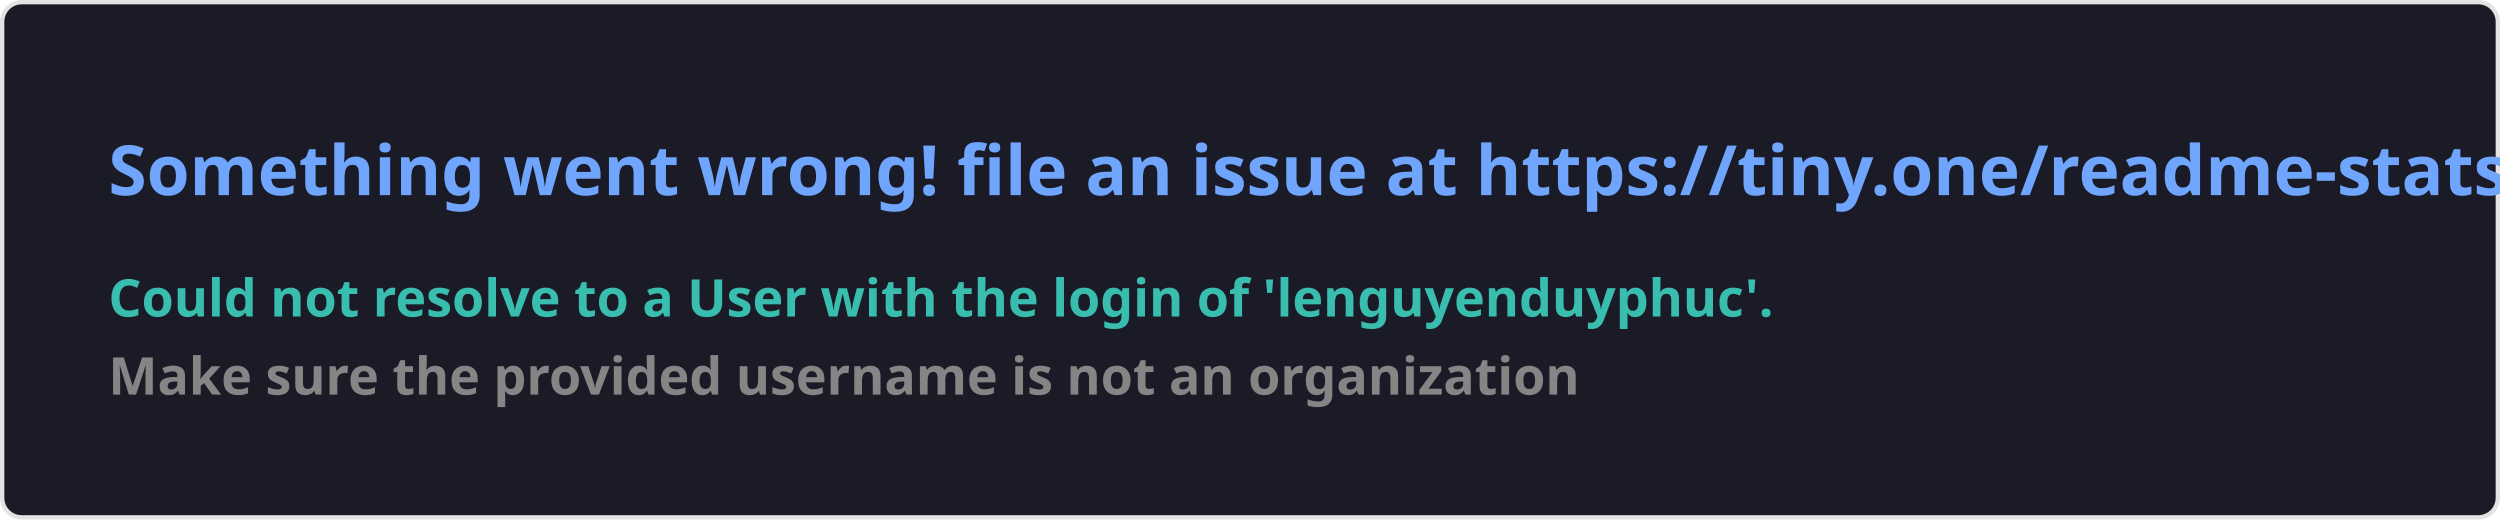
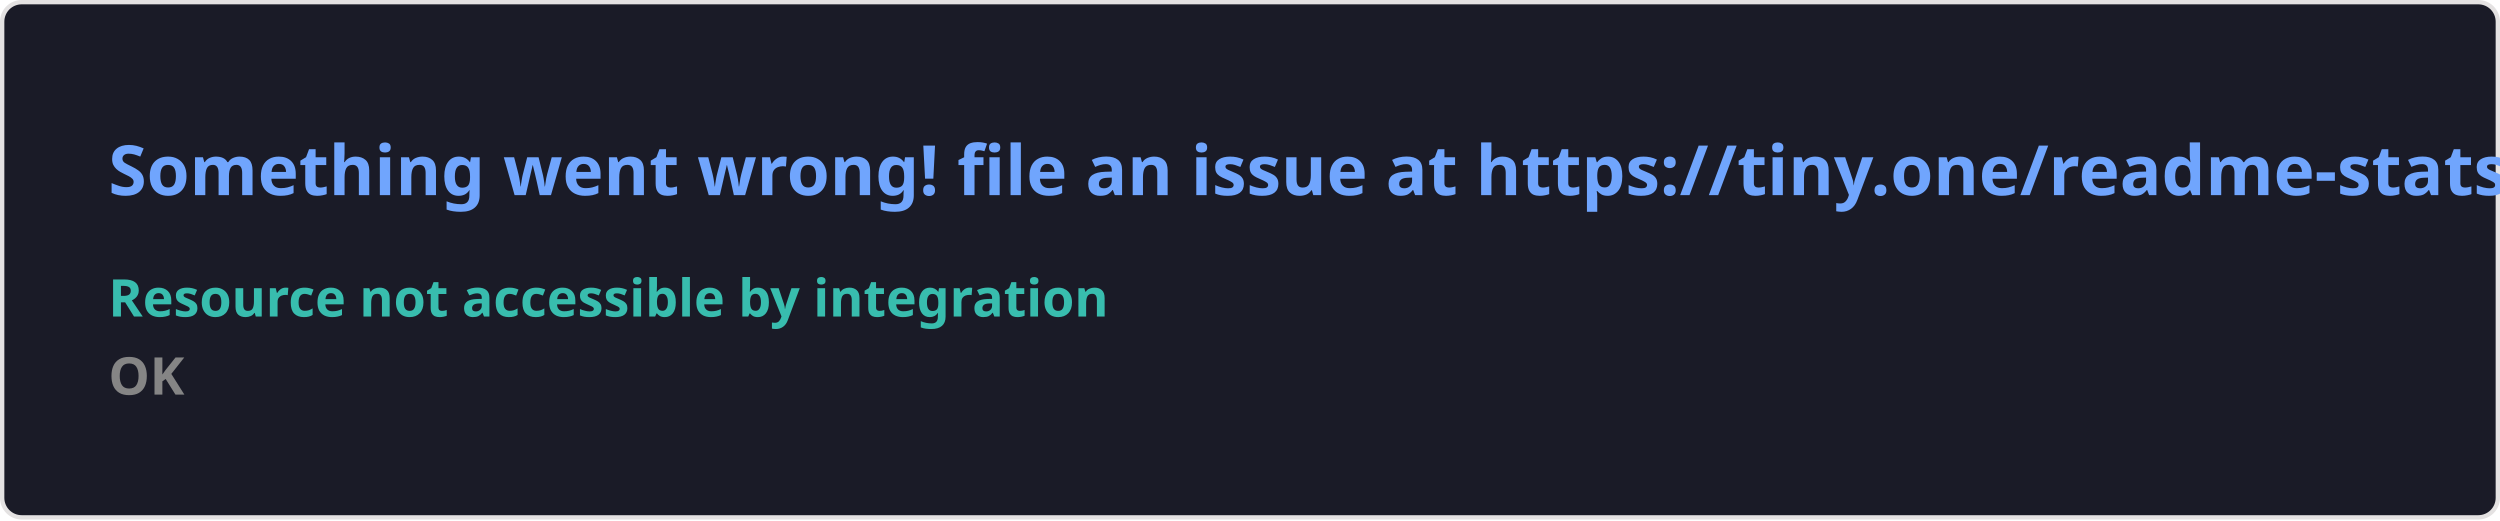
<svg xmlns="http://www.w3.org/2000/svg" width="576.5" height="120" viewBox="0 0 576.5 120" fill="#1a1b27">
  <style>
    .text { font: 600 16px 'Segoe UI', Ubuntu, Sans-Serif; fill: #70a5fd }
    .small { font: 600 12px 'Segoe UI', Ubuntu, Sans-Serif; fill: #38bdae }
    .gray { fill: #858585 }
    </style>
  <rect x="0.5" y="0.5" width="575.5" height="99%" rx="4.5" fill="#1a1b27" stroke="#e4e2e2" />
  <text x="25" y="45" class="text">Something went wrong! file an issue at https://tiny.one/readme-stats</text>
  <text data-testid="message" x="25" y="55" class="text small">
-     <tspan x="25" dy="18">Could not resolve to a User with the login of 'lenguyenduyphuc'.</tspan>
-     <tspan x="25" dy="18" class="gray">Make sure the provided username is not an organization</tspan>
+     <tspan x="25" dy="18">Resource not accessible by integration</tspan>
+     <tspan x="25" dy="18" class="gray">OK</tspan>
  </text>
</svg>
